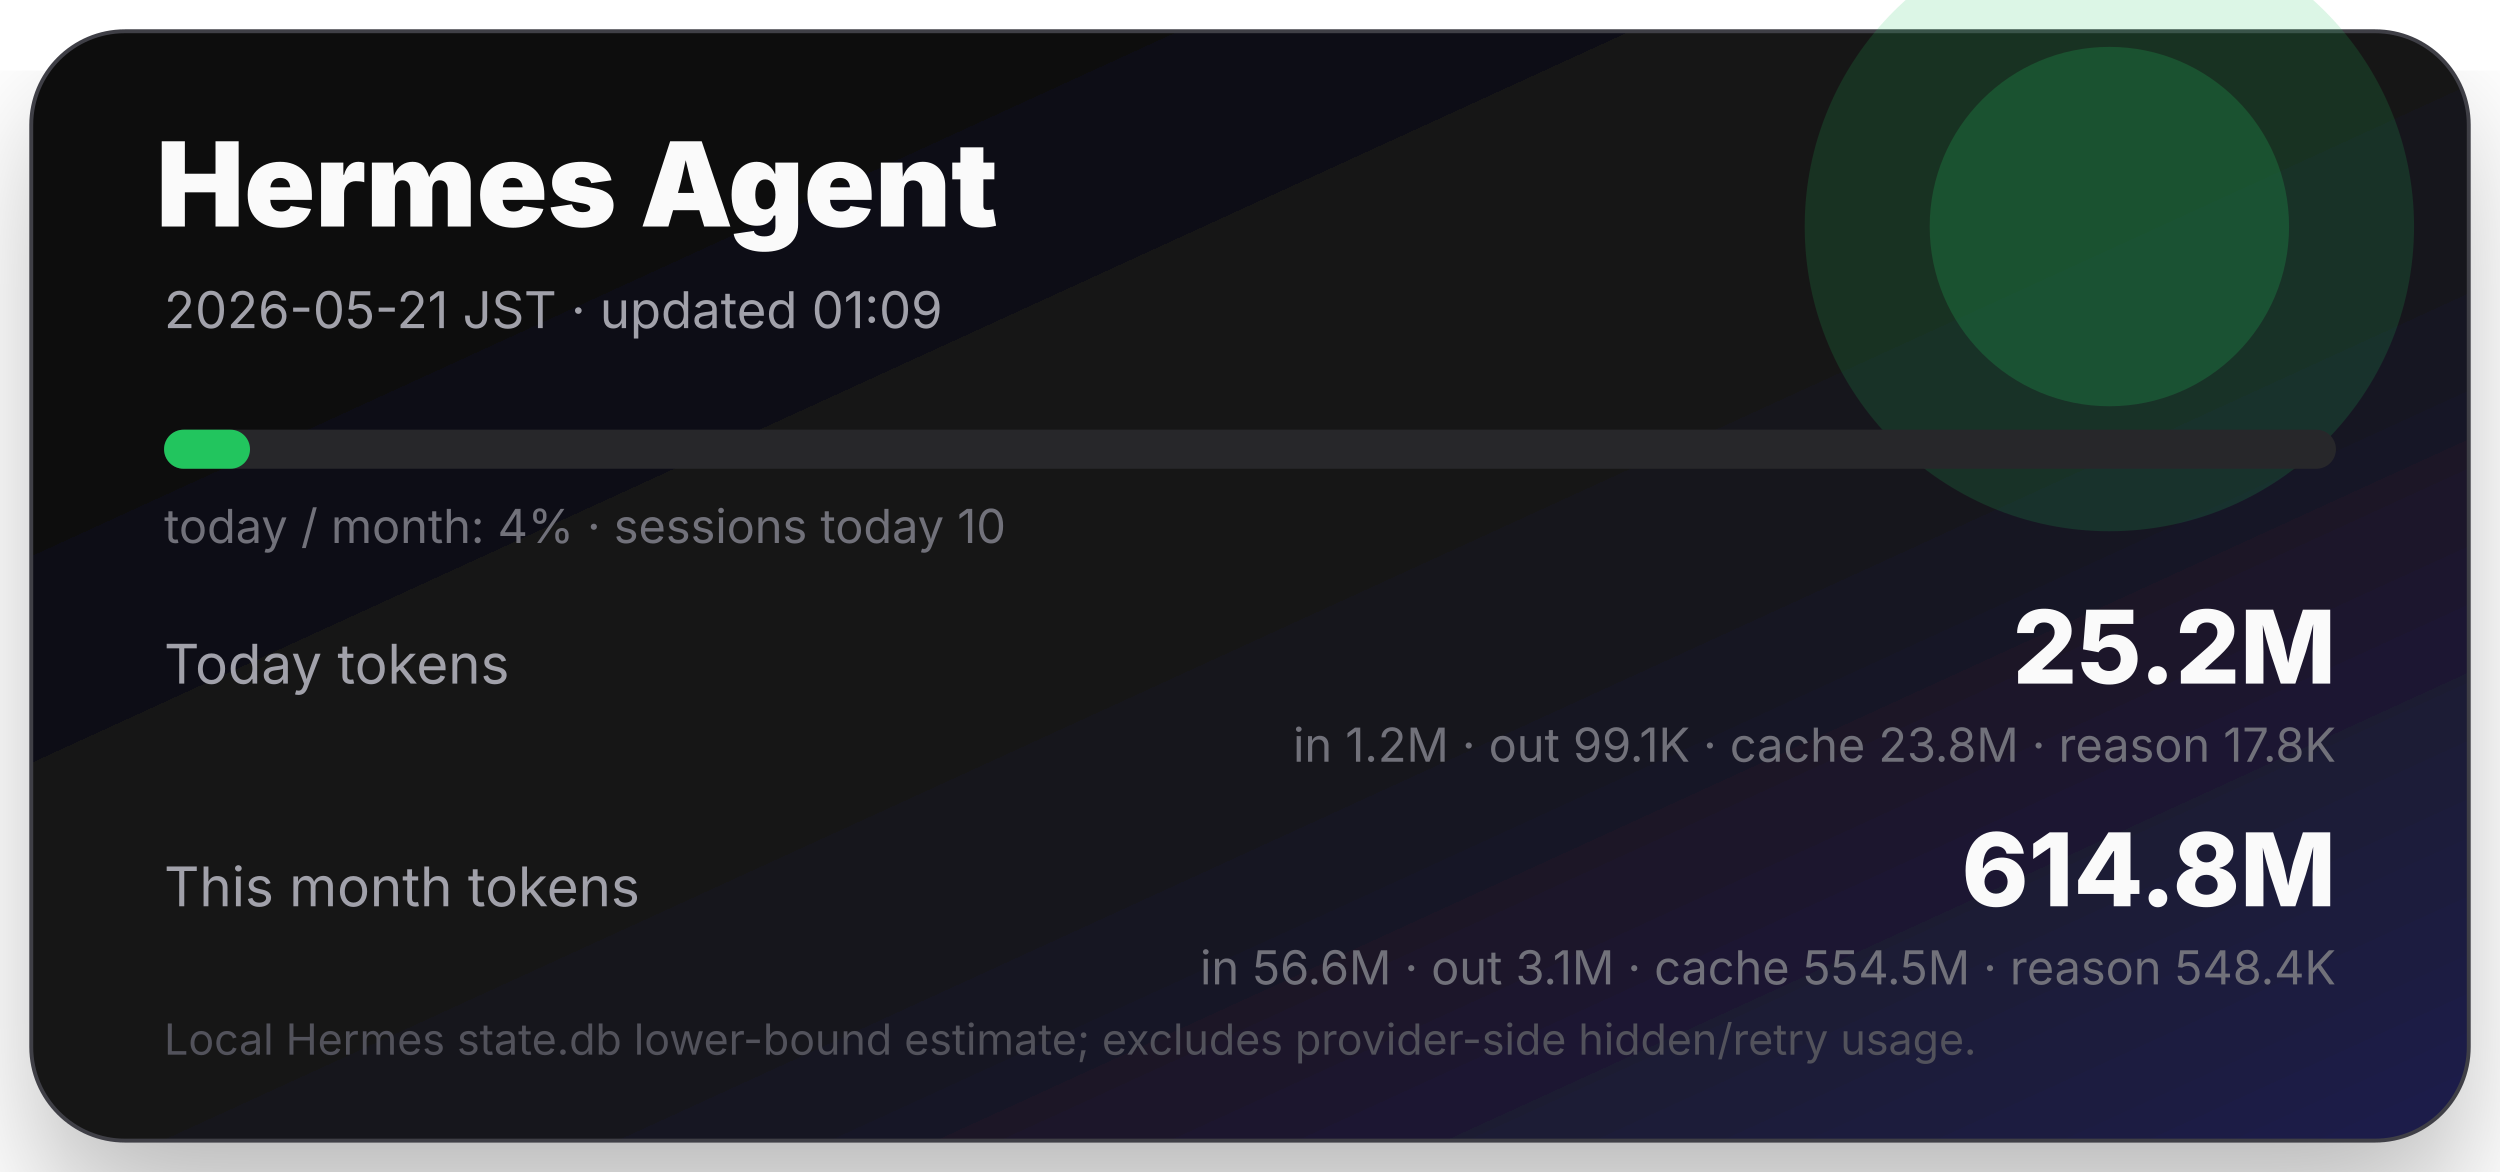
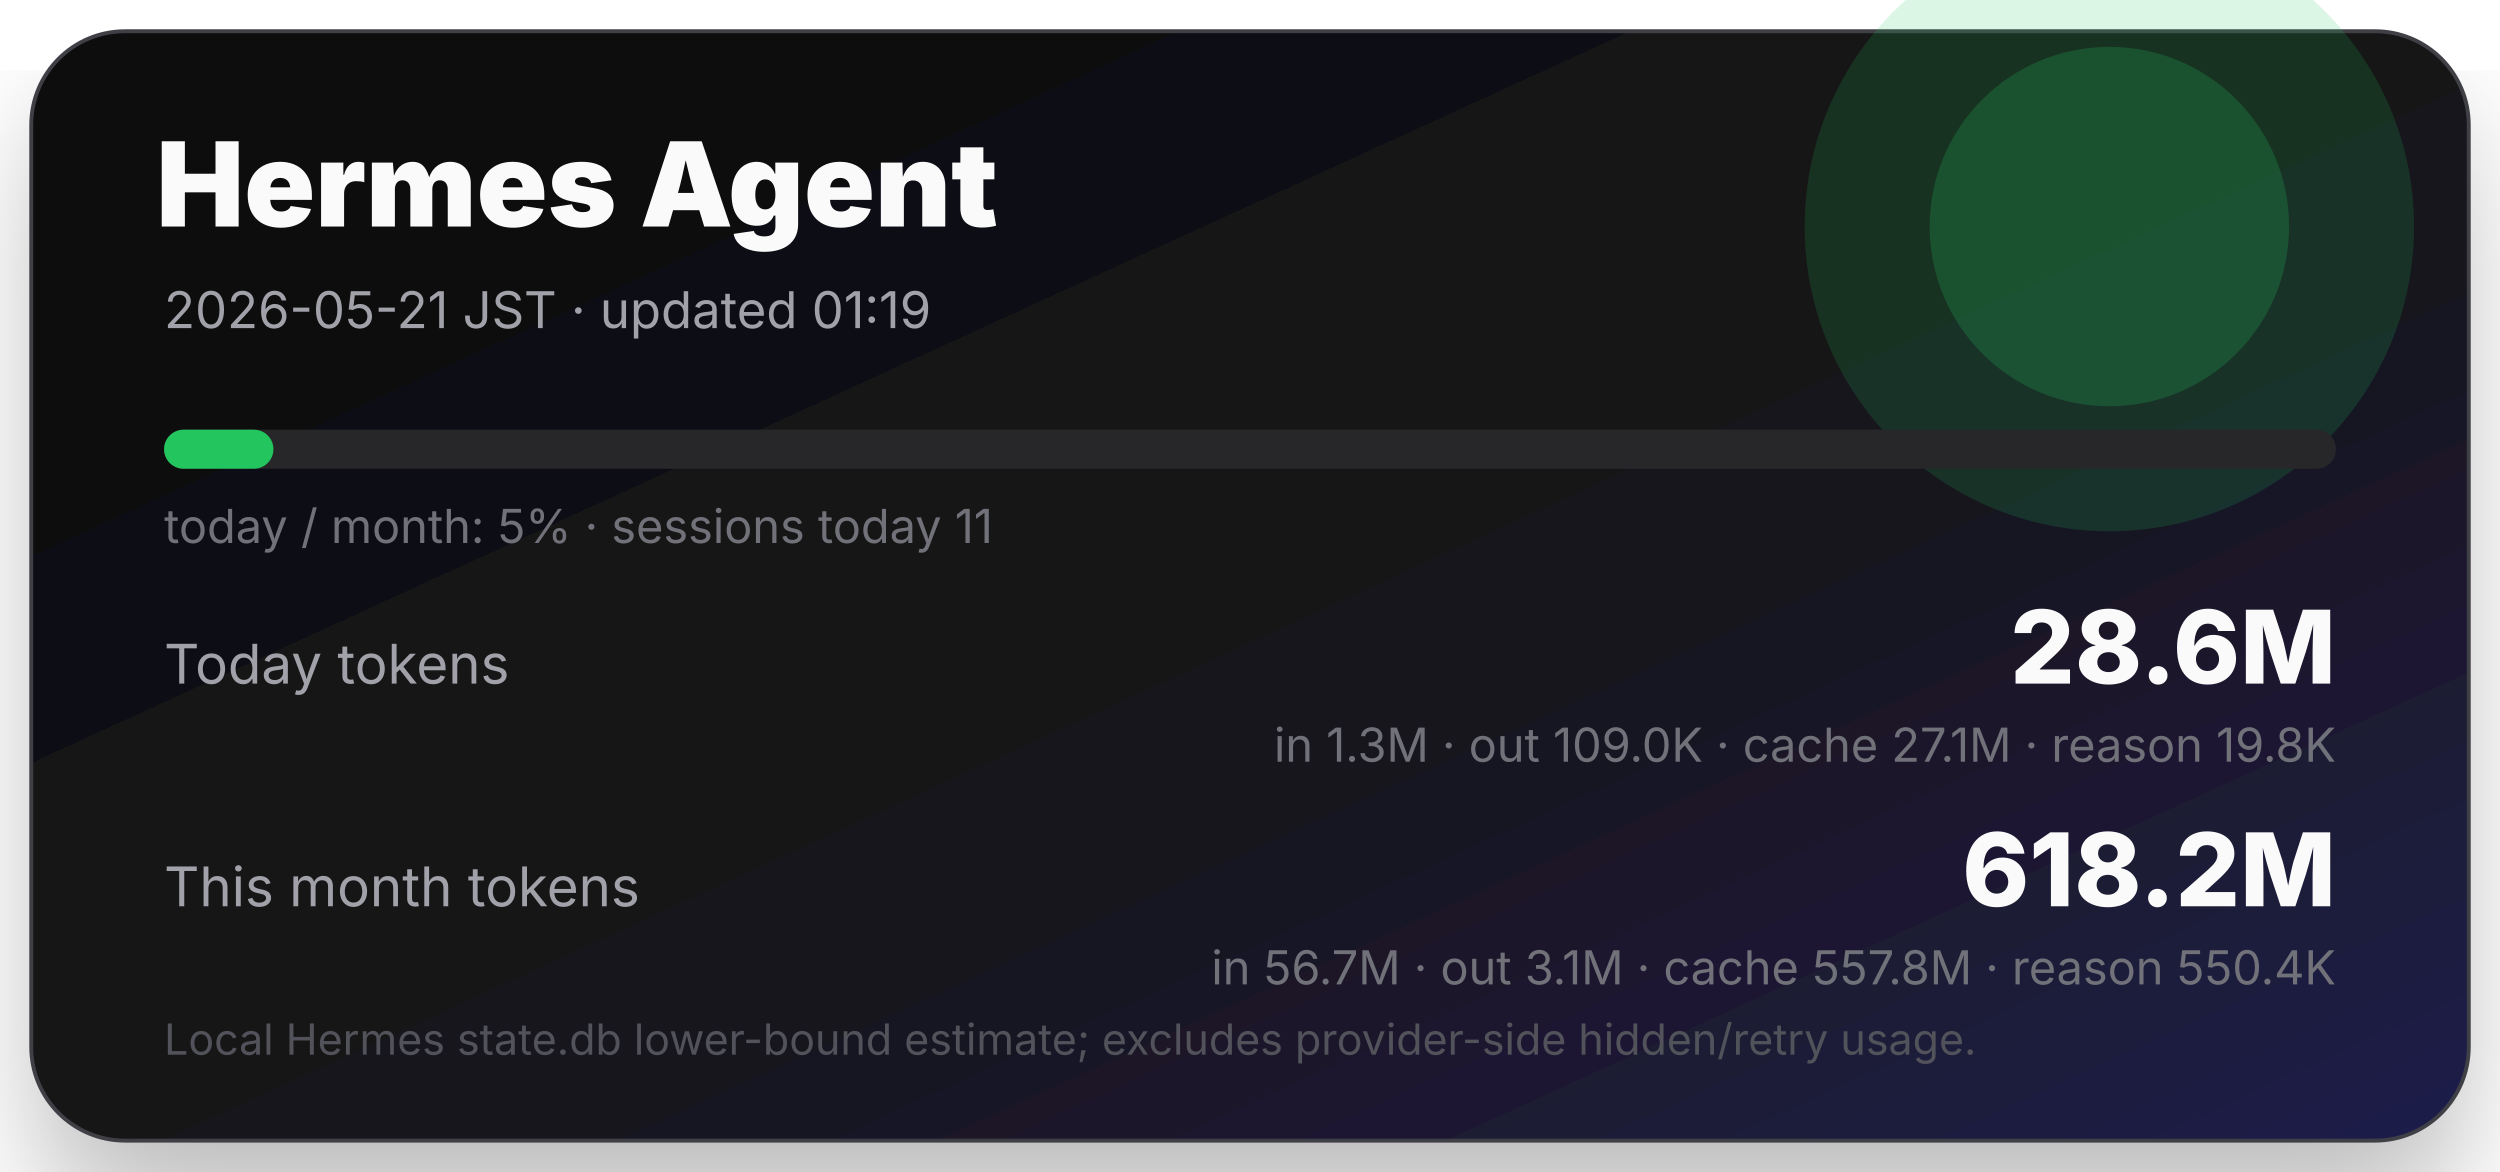
<svg xmlns="http://www.w3.org/2000/svg" width="640" height="300" viewBox="0 0 640 300" role="img" aria-label="Hermes Agent token usage">
  <defs>
    <linearGradient id="bg" x1="0" y1="0" x2="1" y2="1">
      <stop offset="0" stop-color="#09090b" />
      <stop offset="0.58" stop-color="#18181b" />
      <stop offset="1" stop-color="#1e1b4b" />
    </linearGradient>
    <filter id="shadow">
      <feDropShadow dx="0" dy="18" stdDeviation="18" flood-opacity=".28" />
    </filter>
  </defs>
  <rect x="8" y="8" width="624" height="284" rx="24" fill="url(#bg)" filter="url(#shadow)" />
  <rect x="8" y="8" width="624" height="284" rx="24" fill="none" stroke="#3f3f46" />
  <circle cx="540" cy="58" r="78" fill="#22c55e" opacity=".16" />
  <circle cx="540" cy="58" r="46" fill="#22c55e" opacity=".22" />
  <text x="40" y="58" fill="#fafafa" font-size="30" font-weight="900" font-family="Inter,system-ui,sans-serif">Hermes Agent</text>
-   <text x="42" y="84" fill="#a1a1aa" font-size="13" font-family="Inter,system-ui,sans-serif">2026-05-21 JST · updated 01:09</text>
+   <text x="42" y="84" fill="#a1a1aa" font-size="13" font-family="Inter,system-ui,sans-serif">2026-05-21 JST · updated 01:19</text>
  <rect x="42" y="110" width="556" height="10" rx="5" fill="#27272a" />
-   <rect x="42" y="110" width="22" height="10" rx="5" fill="#22c55e" />
-   <text x="42" y="139" fill="#71717a" font-size="12" font-family="Inter,system-ui,sans-serif">today / month: 4% · sessions today 10</text>
+   <rect x="42" y="110" width="28" height="10" rx="5" fill="#22c55e" />
+   <text x="42" y="139" fill="#71717a" font-size="12" font-family="Inter,system-ui,sans-serif">today / month: 5% · sessions today 11</text>
  <text x="42" y="175" fill="#a1a1aa" font-size="14" font-family="Inter,system-ui,sans-serif">Today tokens</text>
-   <text x="598" y="175" text-anchor="end" fill="#fafafa" font-size="26" font-weight="800" font-family="Inter,system-ui,sans-serif">25.2M</text>
-   <text x="598" y="195" text-anchor="end" fill="#71717a" font-size="12" font-family="Inter,system-ui,sans-serif">in 1.2M · out 99.1K · cache 23.8M · reason 17.8K</text>
+   <text x="598" y="175" text-anchor="end" fill="#fafafa" font-size="26" font-weight="800" font-family="Inter,system-ui,sans-serif">28.6M</text>
+   <text x="598" y="195" text-anchor="end" fill="#71717a" font-size="12" font-family="Inter,system-ui,sans-serif">in 1.3M · out 109.0K · cache 27.1M · reason 19.8K</text>
  <text x="42" y="232" fill="#a1a1aa" font-size="14" font-family="Inter,system-ui,sans-serif">This month tokens</text>
-   <text x="598" y="232" text-anchor="end" fill="#fafafa" font-size="26" font-weight="800" font-family="Inter,system-ui,sans-serif">614.8M</text>
-   <text x="598" y="252" text-anchor="end" fill="#71717a" font-size="12" font-family="Inter,system-ui,sans-serif">in 56.6M · out 3.1M · cache 554.5M · reason 548.4K</text>
+   <text x="598" y="232" text-anchor="end" fill="#fafafa" font-size="26" font-weight="800" font-family="Inter,system-ui,sans-serif">618.2M</text>
+   <text x="598" y="252" text-anchor="end" fill="#71717a" font-size="12" font-family="Inter,system-ui,sans-serif">in 56.7M · out 3.1M · cache 557.8M · reason 550.4K</text>
  <text x="42" y="270" fill="#52525b" font-size="11" font-family="Inter,system-ui,sans-serif">Local Hermes state.db lower-bound estimate; excludes provider-side hidden/retry usage.</text>
</svg>
